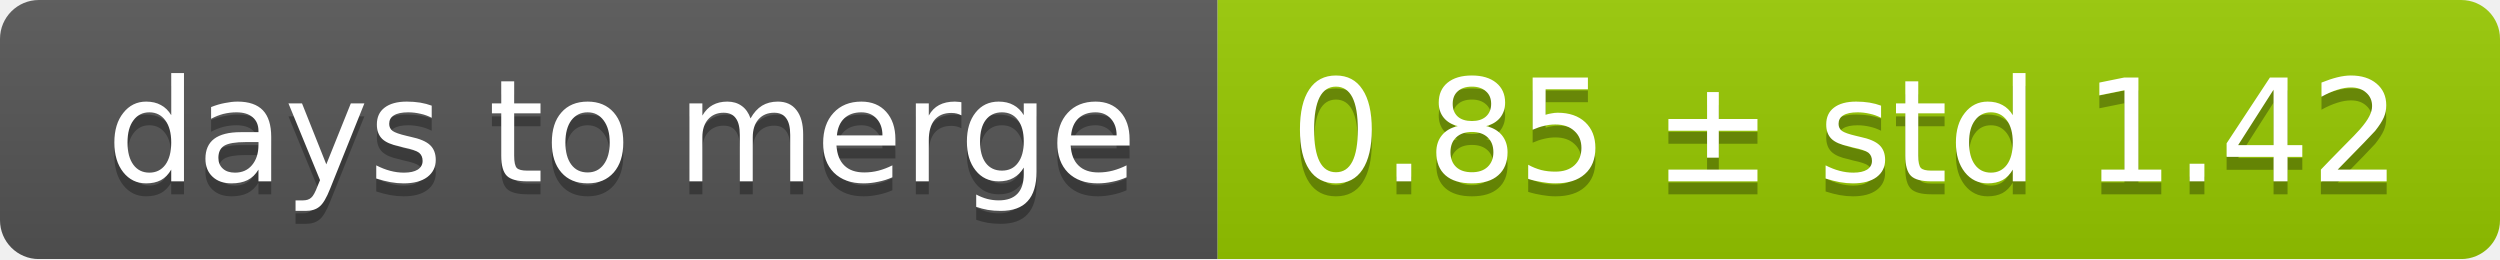
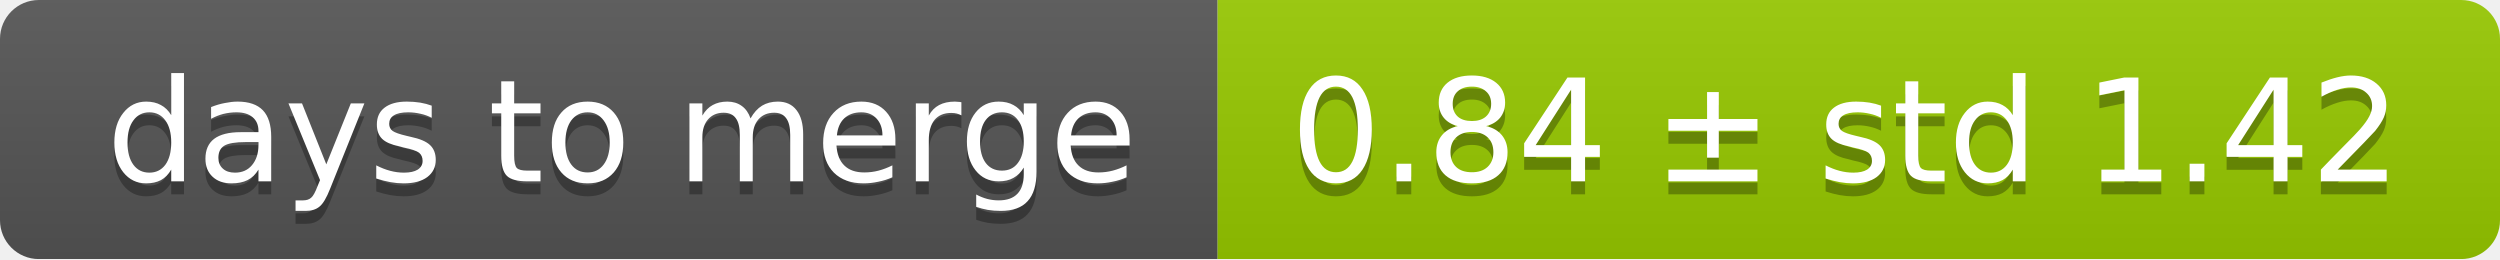
<svg xmlns="http://www.w3.org/2000/svg" width="193" height="20">
  <linearGradient id="smooth" x2="0" y2="100%">
    <stop offset="0" stop-color="#bbb" stop-opacity=".1" />
    <stop offset="1" stop-opacity=".1" />
  </linearGradient>
  <mask id="round">
    <rect width="193" height="20" rx="3" fill="#fff" />
  </mask>
  <g mask="url(#round)">
    <rect width="94" height="20" fill="#555" />
    <rect x="94" width="99" height="20" fill="#97ca00" />
    <rect width="193" height="20" fill="url(#smooth)" />
  </g>
  <g fill="#fff" text-anchor="middle" font-family="DejaVu Sans,Verdana,Geneva,sans-serif" font-size="11">
    <text x="48" y="15" fill="#010101" fill-opacity=".3">days to merge</text>
    <text x="48" y="14">days to merge</text>
-     <text x="142.5" y="15" fill="#010101" fill-opacity=".3">0.85 ± std 1.42</text>
-     <text x="142.5" y="14">0.85 ± std 1.42</text>
+     <text x="142.5" y="15" fill="#010101" fill-opacity=".3">0.84 ± std 1.42</text>
+     <text x="142.5" y="14">0.84 ± std 1.42</text>
  </g>
</svg>
